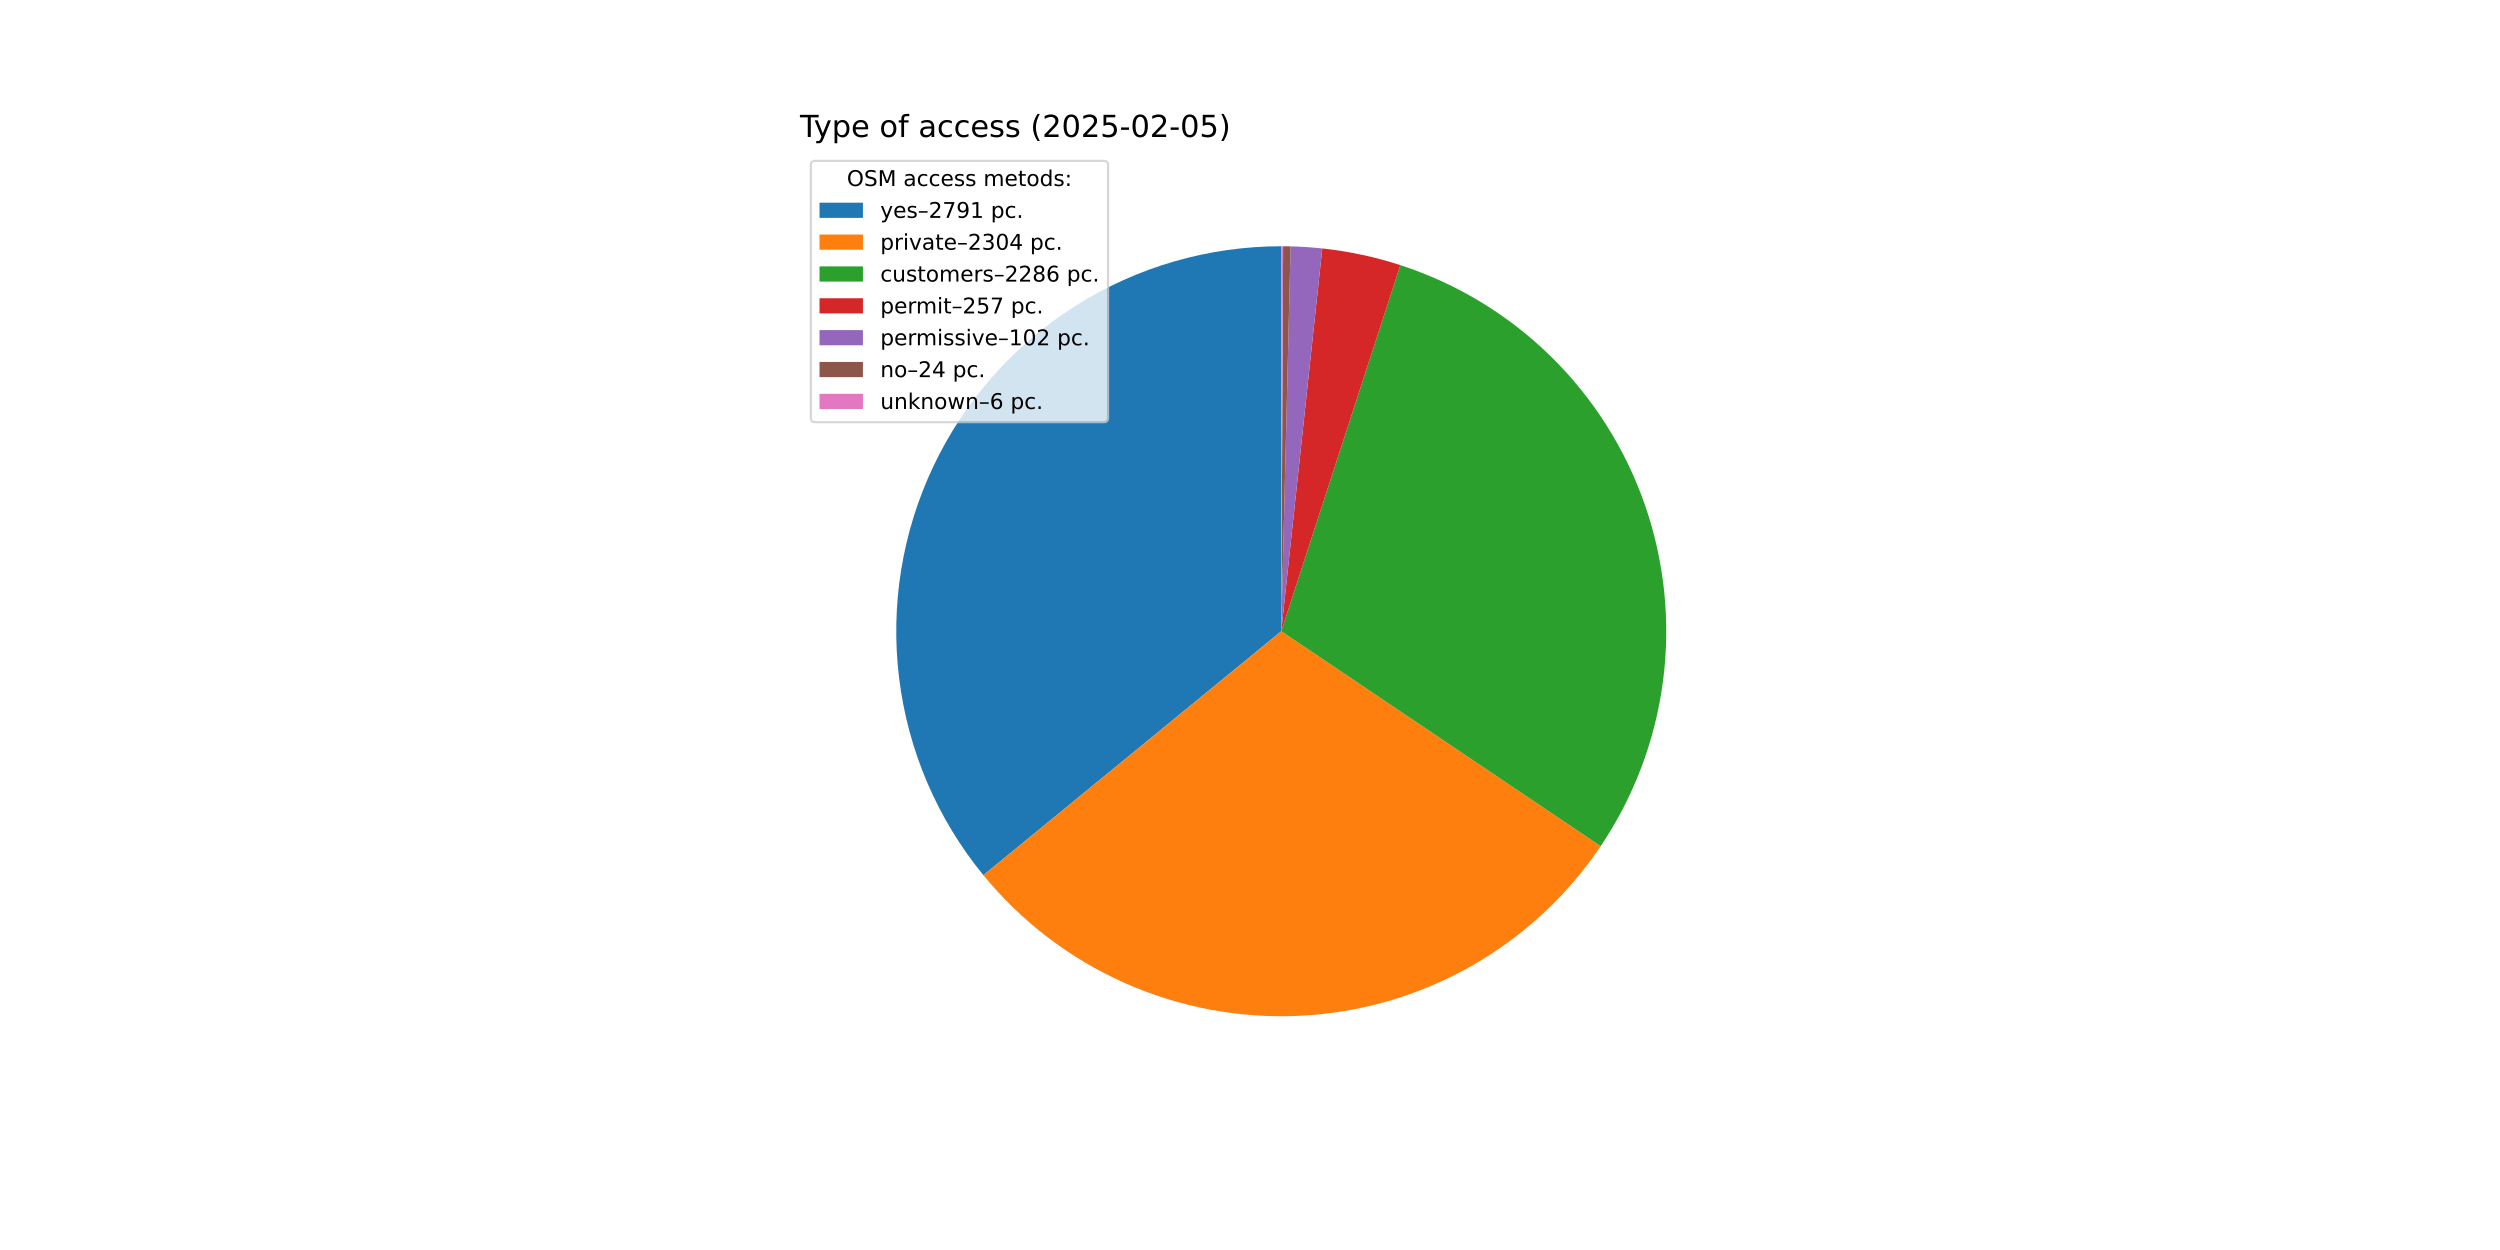
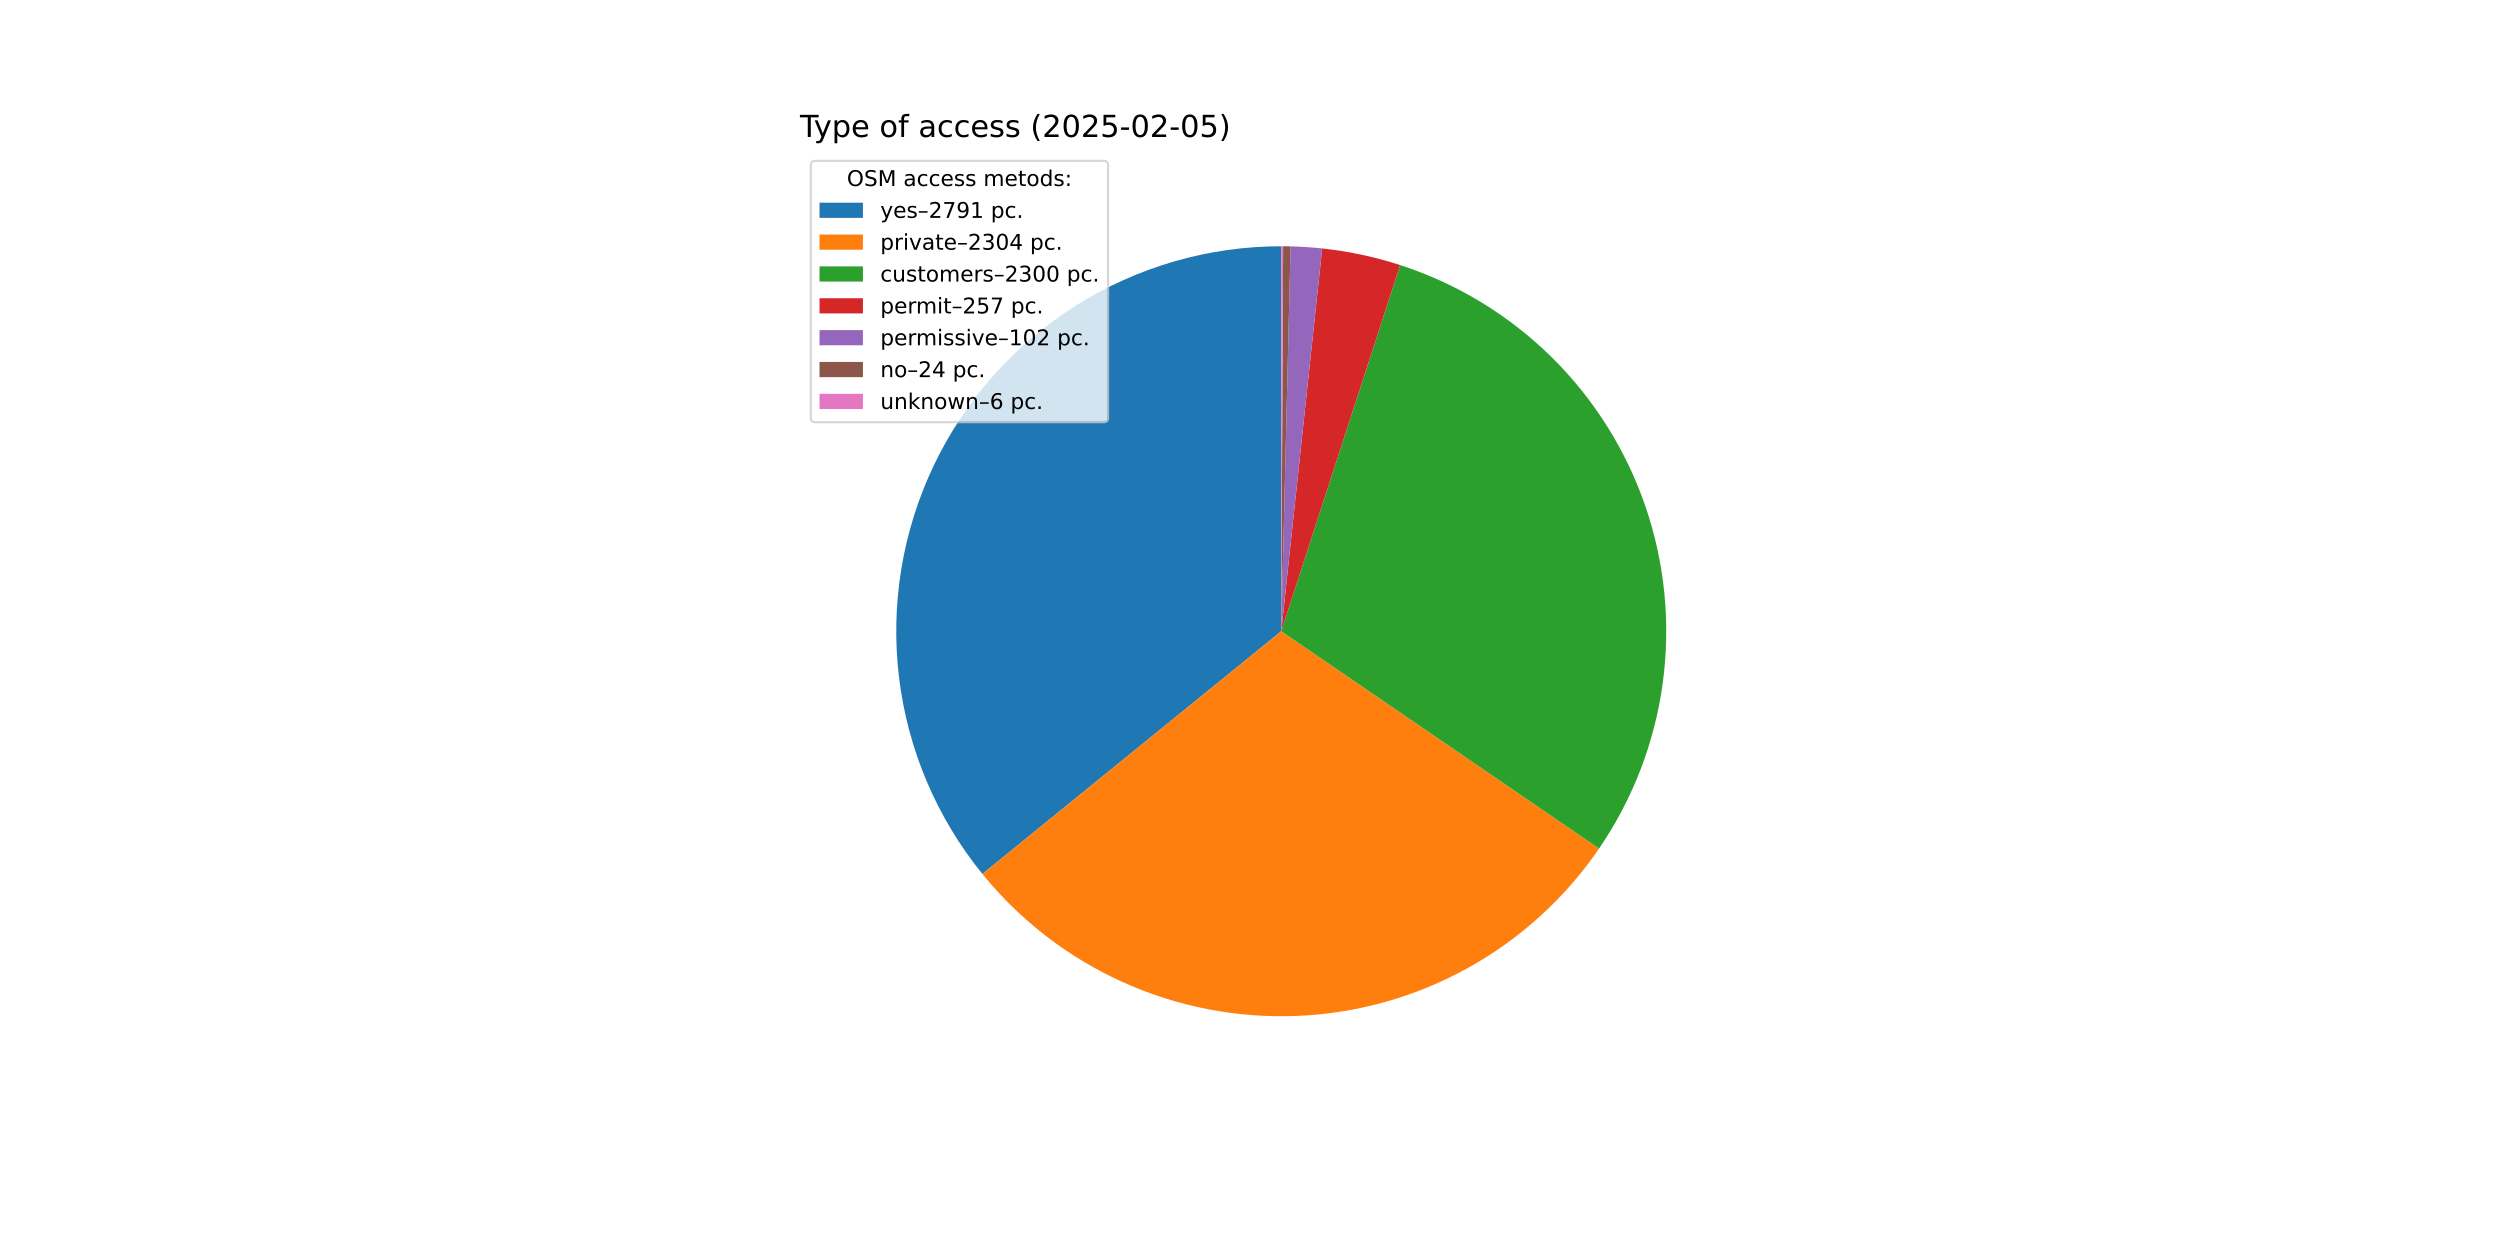
<svg xmlns="http://www.w3.org/2000/svg" xmlns:xlink="http://www.w3.org/1999/xlink" width="1152pt" height="576pt" viewBox="0 0 1152 576" version="1.1">
  <defs>
    <style type="text/css">*{stroke-linejoin: round; stroke-linecap: butt}</style>
  </defs>
  <g id="figure_1">
    <g id="patch_1">
      <path d="M 0 576  L 1152 576  L 1152 0  L 0 0  z " style="fill: #ffffff" />
    </g>
    <g id="axes_1">
      <g id="patch_2">
-         <path d="M 590.4 113.472  C 556.814 113.472 523.908 123.01 495.528 140.97  C 467.148 158.931 444.443 184.587 430.066 214.941  C 415.69 245.295 410.224 279.116 414.309 312.453  C 418.393 345.79 431.861 377.292 453.14 403.277  L 590.4 290.88  z " style="fill: #1f77b4" />
+         <path d="M 590.4 113.472  C 556.875 113.472 524.027 122.975 495.68 140.874  C 467.333 158.774 444.632 184.347 430.221 214.616  C 415.809 244.885 410.268 278.628 414.244 311.917  C 418.219 345.205 431.55 376.695 452.684 402.719  L 590.4 290.88  z " style="fill: #1f77b4" />
      </g>
      <g id="patch_3">
-         <path d="M 453.14 403.277  C 470.669 424.684 492.965 441.697 518.242 452.95  C 543.518 464.204 571.08 469.39 598.718 468.093  C 626.355 466.796 653.31 459.051 677.421 445.479  C 701.533 431.907 722.138 412.881 737.585 389.927  L 590.4 290.88  z " style="fill: #ff7f0e" />
+         <path d="M 452.684 402.719  C 470.095 424.158 492.274 441.238 517.449 452.595  C 542.624 463.952 570.107 469.274 597.701 468.138  C 625.296 467.001 652.248 459.436 676.403 446.048  C 700.559 432.659 721.258 413.813 736.847 391.015  L 590.4 290.88  z " style="fill: #ff7f0e" />
      </g>
      <g id="patch_4">
-         <path d="M 737.585 389.927  C 752.91 367.153 762.743 341.13 766.307 313.912  C 769.87 286.694 767.069 259.017 758.123 233.065  C 749.177 207.113 734.329 183.589 714.751 164.348  C 695.173 145.107 671.394 130.67 645.29 122.177  L 590.4 290.88  z " style="fill: #2ca02c" />
+         <path d="M 736.847 391.015  C 752.408 368.256 762.452 342.181 766.179 314.864  C 769.906 287.548 767.215 259.735 758.32 233.639  C 749.425 207.544 734.568 183.878 714.932 164.526  C 695.296 145.173 671.417 130.661 645.195 122.146  L 590.4 290.88  z " style="fill: #2ca02c" />
      </g>
      <g id="patch_5">
-         <path d="M 645.29 122.177  C 639.446 120.275 633.506 118.679 627.496 117.394  C 621.485 116.108 615.412 115.137 609.301 114.482  L 590.4 290.88  z " style="fill: #d62728" />
+         <path d="M 645.195 122.146  C 639.36 120.251 633.43 118.66 627.43 117.38  C 621.43 116.099 615.367 115.131 609.267 114.478  L 590.4 290.88  z " style="fill: #d62728" />
      </g>
      <g id="patch_6">
-         <path d="M 609.301 114.482  C 606.876 114.222 604.446 114.012 602.012 113.852  C 599.578 113.693 597.142 113.583 594.703 113.524  L 590.4 290.88  z " style="fill: #9467bd" />
+         <path d="M 609.267 114.478  C 606.846 114.219 604.42 114.01 601.991 113.851  C 599.562 113.692 597.129 113.583 594.696 113.524  L 590.4 290.88  z " style="fill: #9467bd" />
      </g>
      <g id="patch_7">
-         <path d="M 594.703 113.524  C 594.13 113.51 593.556 113.499 592.982 113.491  C 592.408 113.482 591.835 113.477 591.261 113.474  L 590.4 290.88  z " style="fill: #8c564b" />
+         <path d="M 594.696 113.524  C 594.123 113.51 593.55 113.499 592.978 113.491  C 592.405 113.482 591.832 113.477 591.259 113.474  L 590.4 290.88  z " style="fill: #8c564b" />
      </g>
      <g id="patch_8">
-         <path d="M 591.261 113.474  C 591.117 113.473 590.974 113.473 590.83 113.473  C 590.687 113.472 590.543 113.472 590.4 113.472  L 590.4 290.88  z " style="fill: #e377c2" />
+         <path d="M 591.259 113.474  C 591.116 113.473 590.973 113.473 590.83 113.473  C 590.686 113.472 590.543 113.472 590.4 113.472  L 590.4 290.88  z " style="fill: #e377c2" />
      </g>
      <g id="matplotlib.axis_1" />
      <g id="matplotlib.axis_2" />
      <g id="text_1">
        <g transform="translate(368.64 63.12) scale(0.14 -0.14)">
          <defs>
            <path id="DejaVuSans-54" d="M -19 4666  L 3928 4666  L 3928 4134  L 2272 4134  L 2272 0  L 1638 0  L 1638 4134  L -19 4134  L -19 4666  z " transform="scale(0.015625)" />
            <path id="DejaVuSans-79" d="M 2059 -325  Q 1816 -950 1584 -1140  Q 1353 -1331 966 -1331  L 506 -1331  L 506 -850  L 844 -850  Q 1081 -850 1212 -737  Q 1344 -625 1503 -206  L 1606 56  L 191 3500  L 800 3500  L 1894 763  L 2988 3500  L 3597 3500  L 2059 -325  z " transform="scale(0.015625)" />
            <path id="DejaVuSans-70" d="M 1159 525  L 1159 -1331  L 581 -1331  L 581 3500  L 1159 3500  L 1159 2969  Q 1341 3281 1617 3432  Q 1894 3584 2278 3584  Q 2916 3584 3314 3078  Q 3713 2572 3713 1747  Q 3713 922 3314 415  Q 2916 -91 2278 -91  Q 1894 -91 1617 61  Q 1341 213 1159 525  z M 3116 1747  Q 3116 2381 2855 2742  Q 2594 3103 2138 3103  Q 1681 3103 1420 2742  Q 1159 2381 1159 1747  Q 1159 1113 1420 752  Q 1681 391 2138 391  Q 2594 391 2855 752  Q 3116 1113 3116 1747  z " transform="scale(0.015625)" />
            <path id="DejaVuSans-65" d="M 3597 1894  L 3597 1613  L 953 1613  Q 991 1019 1311 708  Q 1631 397 2203 397  Q 2534 397 2845 478  Q 3156 559 3463 722  L 3463 178  Q 3153 47 2828 -22  Q 2503 -91 2169 -91  Q 1331 -91 842 396  Q 353 884 353 1716  Q 353 2575 817 3079  Q 1281 3584 2069 3584  Q 2775 3584 3186 3129  Q 3597 2675 3597 1894  z M 3022 2063  Q 3016 2534 2758 2815  Q 2500 3097 2075 3097  Q 1594 3097 1305 2825  Q 1016 2553 972 2059  L 3022 2063  z " transform="scale(0.015625)" />
            <path id="DejaVuSans-20" transform="scale(0.015625)" />
            <path id="DejaVuSans-6f" d="M 1959 3097  Q 1497 3097 1228 2736  Q 959 2375 959 1747  Q 959 1119 1226 758  Q 1494 397 1959 397  Q 2419 397 2687 759  Q 2956 1122 2956 1747  Q 2956 2369 2687 2733  Q 2419 3097 1959 3097  z M 1959 3584  Q 2709 3584 3137 3096  Q 3566 2609 3566 1747  Q 3566 888 3137 398  Q 2709 -91 1959 -91  Q 1206 -91 779 398  Q 353 888 353 1747  Q 353 2609 779 3096  Q 1206 3584 1959 3584  z " transform="scale(0.015625)" />
            <path id="DejaVuSans-66" d="M 2375 4863  L 2375 4384  L 1825 4384  Q 1516 4384 1395 4259  Q 1275 4134 1275 3809  L 1275 3500  L 2222 3500  L 2222 3053  L 1275 3053  L 1275 0  L 697 0  L 697 3053  L 147 3053  L 147 3500  L 697 3500  L 697 3744  Q 697 4328 969 4595  Q 1241 4863 1831 4863  L 2375 4863  z " transform="scale(0.015625)" />
            <path id="DejaVuSans-61" d="M 2194 1759  Q 1497 1759 1228 1600  Q 959 1441 959 1056  Q 959 750 1161 570  Q 1363 391 1709 391  Q 2188 391 2477 730  Q 2766 1069 2766 1631  L 2766 1759  L 2194 1759  z M 3341 1997  L 3341 0  L 2766 0  L 2766 531  Q 2569 213 2275 61  Q 1981 -91 1556 -91  Q 1019 -91 701 211  Q 384 513 384 1019  Q 384 1609 779 1909  Q 1175 2209 1959 2209  L 2766 2209  L 2766 2266  Q 2766 2663 2505 2880  Q 2244 3097 1772 3097  Q 1472 3097 1187 3025  Q 903 2953 641 2809  L 641 3341  Q 956 3463 1253 3523  Q 1550 3584 1831 3584  Q 2591 3584 2966 3190  Q 3341 2797 3341 1997  z " transform="scale(0.015625)" />
            <path id="DejaVuSans-63" d="M 3122 3366  L 3122 2828  Q 2878 2963 2633 3030  Q 2388 3097 2138 3097  Q 1578 3097 1268 2742  Q 959 2388 959 1747  Q 959 1106 1268 751  Q 1578 397 2138 397  Q 2388 397 2633 464  Q 2878 531 3122 666  L 3122 134  Q 2881 22 2623 -34  Q 2366 -91 2075 -91  Q 1284 -91 818 406  Q 353 903 353 1747  Q 353 2603 823 3093  Q 1294 3584 2113 3584  Q 2378 3584 2631 3529  Q 2884 3475 3122 3366  z " transform="scale(0.015625)" />
            <path id="DejaVuSans-73" d="M 2834 3397  L 2834 2853  Q 2591 2978 2328 3040  Q 2066 3103 1784 3103  Q 1356 3103 1142 2972  Q 928 2841 928 2578  Q 928 2378 1081 2264  Q 1234 2150 1697 2047  L 1894 2003  Q 2506 1872 2764 1633  Q 3022 1394 3022 966  Q 3022 478 2636 193  Q 2250 -91 1575 -91  Q 1294 -91 989 -36  Q 684 19 347 128  L 347 722  Q 666 556 975 473  Q 1284 391 1588 391  Q 1994 391 2212 530  Q 2431 669 2431 922  Q 2431 1156 2273 1281  Q 2116 1406 1581 1522  L 1381 1569  Q 847 1681 609 1914  Q 372 2147 372 2553  Q 372 3047 722 3315  Q 1072 3584 1716 3584  Q 2034 3584 2315 3537  Q 2597 3491 2834 3397  z " transform="scale(0.015625)" />
            <path id="DejaVuSans-28" d="M 1984 4856  Q 1566 4138 1362 3434  Q 1159 2731 1159 2009  Q 1159 1288 1364 580  Q 1569 -128 1984 -844  L 1484 -844  Q 1016 -109 783 600  Q 550 1309 550 2009  Q 550 2706 781 3412  Q 1013 4119 1484 4856  L 1984 4856  z " transform="scale(0.015625)" />
            <path id="DejaVuSans-32" d="M 1228 531  L 3431 531  L 3431 0  L 469 0  L 469 531  Q 828 903 1448 1529  Q 2069 2156 2228 2338  Q 2531 2678 2651 2914  Q 2772 3150 2772 3378  Q 2772 3750 2511 3984  Q 2250 4219 1831 4219  Q 1534 4219 1204 4116  Q 875 4013 500 3803  L 500 4441  Q 881 4594 1212 4672  Q 1544 4750 1819 4750  Q 2544 4750 2975 4387  Q 3406 4025 3406 3419  Q 3406 3131 3298 2873  Q 3191 2616 2906 2266  Q 2828 2175 2409 1742  Q 1991 1309 1228 531  z " transform="scale(0.015625)" />
            <path id="DejaVuSans-30" d="M 2034 4250  Q 1547 4250 1301 3770  Q 1056 3291 1056 2328  Q 1056 1369 1301 889  Q 1547 409 2034 409  Q 2525 409 2770 889  Q 3016 1369 3016 2328  Q 3016 3291 2770 3770  Q 2525 4250 2034 4250  z M 2034 4750  Q 2819 4750 3233 4129  Q 3647 3509 3647 2328  Q 3647 1150 3233 529  Q 2819 -91 2034 -91  Q 1250 -91 836 529  Q 422 1150 422 2328  Q 422 3509 836 4129  Q 1250 4750 2034 4750  z " transform="scale(0.015625)" />
            <path id="DejaVuSans-35" d="M 691 4666  L 3169 4666  L 3169 4134  L 1269 4134  L 1269 2991  Q 1406 3038 1543 3061  Q 1681 3084 1819 3084  Q 2600 3084 3056 2656  Q 3513 2228 3513 1497  Q 3513 744 3044 326  Q 2575 -91 1722 -91  Q 1428 -91 1123 -41  Q 819 9 494 109  L 494 744  Q 775 591 1075 516  Q 1375 441 1709 441  Q 2250 441 2565 725  Q 2881 1009 2881 1497  Q 2881 1984 2565 2268  Q 2250 2553 1709 2553  Q 1456 2553 1204 2497  Q 953 2441 691 2322  L 691 4666  z " transform="scale(0.015625)" />
            <path id="DejaVuSans-2d" d="M 313 2009  L 1997 2009  L 1997 1497  L 313 1497  L 313 2009  z " transform="scale(0.015625)" />
            <path id="DejaVuSans-29" d="M 513 4856  L 1013 4856  Q 1481 4119 1714 3412  Q 1947 2706 1947 2009  Q 1947 1309 1714 600  Q 1481 -109 1013 -844  L 513 -844  Q 928 -128 1133 580  Q 1338 1288 1338 2009  Q 1338 2731 1133 3434  Q 928 4138 513 4856  z " transform="scale(0.015625)" />
          </defs>
          <use xlink:href="#DejaVuSans-54" />
          <use xlink:href="#DejaVuSans-79" x="45.459" />
          <use xlink:href="#DejaVuSans-70" x="104.639" />
          <use xlink:href="#DejaVuSans-65" x="168.115" />
          <use xlink:href="#DejaVuSans-20" x="229.639" />
          <use xlink:href="#DejaVuSans-6f" x="261.426" />
          <use xlink:href="#DejaVuSans-66" x="322.607" />
          <use xlink:href="#DejaVuSans-20" x="357.812" />
          <use xlink:href="#DejaVuSans-61" x="389.6" />
          <use xlink:href="#DejaVuSans-63" x="450.879" />
          <use xlink:href="#DejaVuSans-63" x="505.859" />
          <use xlink:href="#DejaVuSans-65" x="560.84" />
          <use xlink:href="#DejaVuSans-73" x="622.363" />
          <use xlink:href="#DejaVuSans-73" x="674.463" />
          <use xlink:href="#DejaVuSans-20" x="726.562" />
          <use xlink:href="#DejaVuSans-28" x="758.35" />
          <use xlink:href="#DejaVuSans-32" x="797.363" />
          <use xlink:href="#DejaVuSans-30" x="860.986" />
          <use xlink:href="#DejaVuSans-32" x="924.609" />
          <use xlink:href="#DejaVuSans-35" x="988.232" />
          <use xlink:href="#DejaVuSans-2d" x="1051.855" />
          <use xlink:href="#DejaVuSans-30" x="1087.939" />
          <use xlink:href="#DejaVuSans-32" x="1151.562" />
          <use xlink:href="#DejaVuSans-2d" x="1215.186" />
          <use xlink:href="#DejaVuSans-30" x="1251.27" />
          <use xlink:href="#DejaVuSans-35" x="1314.893" />
          <use xlink:href="#DejaVuSans-29" x="1378.516" />
        </g>
      </g>
      <g id="legend_1">
        <g id="patch_9">
          <path d="M 375.64 194.545  L 508.592 194.545  Q 510.592 194.545 510.592 192.545  L 510.592 76.12  Q 510.592 74.12 508.592 74.12  L 375.64 74.12  Q 373.64 74.12 373.64 76.12  L 373.64 192.545  Q 373.64 194.545 375.64 194.545  z " style="fill: #ffffff; opacity: 0.8; stroke: #cccccc; stroke-linejoin: miter" />
        </g>
        <g id="text_2">
          <g transform="translate(390.2353 85.71844) scale(0.1 -0.1)">
            <defs>
              <path id="DejaVuSans-4f" d="M 2522 4238  Q 1834 4238 1429 3725  Q 1025 3213 1025 2328  Q 1025 1447 1429 934  Q 1834 422 2522 422  Q 3209 422 3611 934  Q 4013 1447 4013 2328  Q 4013 3213 3611 3725  Q 3209 4238 2522 4238  z M 2522 4750  Q 3503 4750 4090 4092  Q 4678 3434 4678 2328  Q 4678 1225 4090 567  Q 3503 -91 2522 -91  Q 1538 -91 948 565  Q 359 1222 359 2328  Q 359 3434 948 4092  Q 1538 4750 2522 4750  z " transform="scale(0.015625)" />
              <path id="DejaVuSans-53" d="M 3425 4513  L 3425 3897  Q 3066 4069 2747 4153  Q 2428 4238 2131 4238  Q 1616 4238 1336 4038  Q 1056 3838 1056 3469  Q 1056 3159 1242 3001  Q 1428 2844 1947 2747  L 2328 2669  Q 3034 2534 3370 2195  Q 3706 1856 3706 1288  Q 3706 609 3251 259  Q 2797 -91 1919 -91  Q 1588 -91 1214 -16  Q 841 59 441 206  L 441 856  Q 825 641 1194 531  Q 1563 422 1919 422  Q 2459 422 2753 634  Q 3047 847 3047 1241  Q 3047 1584 2836 1778  Q 2625 1972 2144 2069  L 1759 2144  Q 1053 2284 737 2584  Q 422 2884 422 3419  Q 422 4038 858 4394  Q 1294 4750 2059 4750  Q 2388 4750 2728 4690  Q 3069 4631 3425 4513  z " transform="scale(0.015625)" />
              <path id="DejaVuSans-4d" d="M 628 4666  L 1569 4666  L 2759 1491  L 3956 4666  L 4897 4666  L 4897 0  L 4281 0  L 4281 4097  L 3078 897  L 2444 897  L 1241 4097  L 1241 0  L 628 0  L 628 4666  z " transform="scale(0.015625)" />
              <path id="DejaVuSans-6d" d="M 3328 2828  Q 3544 3216 3844 3400  Q 4144 3584 4550 3584  Q 5097 3584 5394 3201  Q 5691 2819 5691 2113  L 5691 0  L 5113 0  L 5113 2094  Q 5113 2597 4934 2840  Q 4756 3084 4391 3084  Q 3944 3084 3684 2787  Q 3425 2491 3425 1978  L 3425 0  L 2847 0  L 2847 2094  Q 2847 2600 2669 2842  Q 2491 3084 2119 3084  Q 1678 3084 1418 2786  Q 1159 2488 1159 1978  L 1159 0  L 581 0  L 581 3500  L 1159 3500  L 1159 2956  Q 1356 3278 1631 3431  Q 1906 3584 2284 3584  Q 2666 3584 2933 3390  Q 3200 3197 3328 2828  z " transform="scale(0.015625)" />
              <path id="DejaVuSans-74" d="M 1172 4494  L 1172 3500  L 2356 3500  L 2356 3053  L 1172 3053  L 1172 1153  Q 1172 725 1289 603  Q 1406 481 1766 481  L 2356 481  L 2356 0  L 1766 0  Q 1100 0 847 248  Q 594 497 594 1153  L 594 3053  L 172 3053  L 172 3500  L 594 3500  L 594 4494  L 1172 4494  z " transform="scale(0.015625)" />
              <path id="DejaVuSans-64" d="M 2906 2969  L 2906 4863  L 3481 4863  L 3481 0  L 2906 0  L 2906 525  Q 2725 213 2448 61  Q 2172 -91 1784 -91  Q 1150 -91 751 415  Q 353 922 353 1747  Q 353 2572 751 3078  Q 1150 3584 1784 3584  Q 2172 3584 2448 3432  Q 2725 3281 2906 2969  z M 947 1747  Q 947 1113 1208 752  Q 1469 391 1925 391  Q 2381 391 2643 752  Q 2906 1113 2906 1747  Q 2906 2381 2643 2742  Q 2381 3103 1925 3103  Q 1469 3103 1208 2742  Q 947 2381 947 1747  z " transform="scale(0.015625)" />
              <path id="DejaVuSans-3a" d="M 750 794  L 1409 794  L 1409 0  L 750 0  L 750 794  z M 750 3309  L 1409 3309  L 1409 2516  L 750 2516  L 750 3309  z " transform="scale(0.015625)" />
            </defs>
            <use xlink:href="#DejaVuSans-4f" />
            <use xlink:href="#DejaVuSans-53" x="78.711" />
            <use xlink:href="#DejaVuSans-4d" x="142.188" />
            <use xlink:href="#DejaVuSans-20" x="228.467" />
            <use xlink:href="#DejaVuSans-61" x="260.254" />
            <use xlink:href="#DejaVuSans-63" x="321.533" />
            <use xlink:href="#DejaVuSans-63" x="376.514" />
            <use xlink:href="#DejaVuSans-65" x="431.494" />
            <use xlink:href="#DejaVuSans-73" x="493.018" />
            <use xlink:href="#DejaVuSans-73" x="545.117" />
            <use xlink:href="#DejaVuSans-20" x="597.217" />
            <use xlink:href="#DejaVuSans-6d" x="629.004" />
            <use xlink:href="#DejaVuSans-65" x="726.416" />
            <use xlink:href="#DejaVuSans-74" x="787.939" />
            <use xlink:href="#DejaVuSans-6f" x="827.148" />
            <use xlink:href="#DejaVuSans-64" x="888.33" />
            <use xlink:href="#DejaVuSans-73" x="951.807" />
            <use xlink:href="#DejaVuSans-3a" x="1003.906" />
          </g>
        </g>
        <g id="patch_10">
          <path d="M 377.64 100.397  L 397.64 100.397  L 397.64 93.397  L 377.64 93.397  z " style="fill: #1f77b4" />
        </g>
        <g id="text_3">
          <g transform="translate(405.64 100.3966) scale(0.1 -0.1)">
            <defs>
              <path id="DejaVuSans-2013" d="M 313 1978  L 2888 1978  L 2888 1528  L 313 1528  L 313 1978  z " transform="scale(0.015625)" />
              <path id="DejaVuSans-37" d="M 525 4666  L 3525 4666  L 3525 4397  L 1831 0  L 1172 0  L 2766 4134  L 525 4134  L 525 4666  z " transform="scale(0.015625)" />
              <path id="DejaVuSans-39" d="M 703 97  L 703 672  Q 941 559 1184 500  Q 1428 441 1663 441  Q 2288 441 2617 861  Q 2947 1281 2994 2138  Q 2813 1869 2534 1725  Q 2256 1581 1919 1581  Q 1219 1581 811 2004  Q 403 2428 403 3163  Q 403 3881 828 4315  Q 1253 4750 1959 4750  Q 2769 4750 3195 4129  Q 3622 3509 3622 2328  Q 3622 1225 3098 567  Q 2575 -91 1691 -91  Q 1453 -91 1209 -44  Q 966 3 703 97  z M 1959 2075  Q 2384 2075 2632 2365  Q 2881 2656 2881 3163  Q 2881 3666 2632 3958  Q 2384 4250 1959 4250  Q 1534 4250 1286 3958  Q 1038 3666 1038 3163  Q 1038 2656 1286 2365  Q 1534 2075 1959 2075  z " transform="scale(0.015625)" />
              <path id="DejaVuSans-31" d="M 794 531  L 1825 531  L 1825 4091  L 703 3866  L 703 4441  L 1819 4666  L 2450 4666  L 2450 531  L 3481 531  L 3481 0  L 794 0  L 794 531  z " transform="scale(0.015625)" />
              <path id="DejaVuSans-2e" d="M 684 794  L 1344 794  L 1344 0  L 684 0  L 684 794  z " transform="scale(0.015625)" />
            </defs>
            <use xlink:href="#DejaVuSans-79" />
            <use xlink:href="#DejaVuSans-65" x="59.18" />
            <use xlink:href="#DejaVuSans-73" x="120.703" />
            <use xlink:href="#DejaVuSans-2013" x="172.803" />
            <use xlink:href="#DejaVuSans-32" x="222.803" />
            <use xlink:href="#DejaVuSans-37" x="286.426" />
            <use xlink:href="#DejaVuSans-39" x="350.049" />
            <use xlink:href="#DejaVuSans-31" x="413.672" />
            <use xlink:href="#DejaVuSans-20" x="477.295" />
            <use xlink:href="#DejaVuSans-70" x="509.082" />
            <use xlink:href="#DejaVuSans-63" x="572.559" />
            <use xlink:href="#DejaVuSans-2e" x="627.539" />
          </g>
        </g>
        <g id="patch_11">
          <path d="M 377.64 115.075  L 397.64 115.075  L 397.64 108.075  L 377.64 108.075  z " style="fill: #ff7f0e" />
        </g>
        <g id="text_4">
          <g transform="translate(405.64 115.0747) scale(0.1 -0.1)">
            <defs>
              <path id="DejaVuSans-72" d="M 2631 2963  Q 2534 3019 2420 3045  Q 2306 3072 2169 3072  Q 1681 3072 1420 2755  Q 1159 2438 1159 1844  L 1159 0  L 581 0  L 581 3500  L 1159 3500  L 1159 2956  Q 1341 3275 1631 3429  Q 1922 3584 2338 3584  Q 2397 3584 2469 3576  Q 2541 3569 2628 3553  L 2631 2963  z " transform="scale(0.015625)" />
              <path id="DejaVuSans-69" d="M 603 3500  L 1178 3500  L 1178 0  L 603 0  L 603 3500  z M 603 4863  L 1178 4863  L 1178 4134  L 603 4134  L 603 4863  z " transform="scale(0.015625)" />
              <path id="DejaVuSans-76" d="M 191 3500  L 800 3500  L 1894 563  L 2988 3500  L 3597 3500  L 2284 0  L 1503 0  L 191 3500  z " transform="scale(0.015625)" />
              <path id="DejaVuSans-33" d="M 2597 2516  Q 3050 2419 3304 2112  Q 3559 1806 3559 1356  Q 3559 666 3084 287  Q 2609 -91 1734 -91  Q 1441 -91 1130 -33  Q 819 25 488 141  L 488 750  Q 750 597 1062 519  Q 1375 441 1716 441  Q 2309 441 2620 675  Q 2931 909 2931 1356  Q 2931 1769 2642 2001  Q 2353 2234 1838 2234  L 1294 2234  L 1294 2753  L 1863 2753  Q 2328 2753 2575 2939  Q 2822 3125 2822 3475  Q 2822 3834 2567 4026  Q 2313 4219 1838 4219  Q 1578 4219 1281 4162  Q 984 4106 628 3988  L 628 4550  Q 988 4650 1302 4700  Q 1616 4750 1894 4750  Q 2613 4750 3031 4423  Q 3450 4097 3450 3541  Q 3450 3153 3228 2886  Q 3006 2619 2597 2516  z " transform="scale(0.015625)" />
              <path id="DejaVuSans-34" d="M 2419 4116  L 825 1625  L 2419 1625  L 2419 4116  z M 2253 4666  L 3047 4666  L 3047 1625  L 3713 1625  L 3713 1100  L 3047 1100  L 3047 0  L 2419 0  L 2419 1100  L 313 1100  L 313 1709  L 2253 4666  z " transform="scale(0.015625)" />
            </defs>
            <use xlink:href="#DejaVuSans-70" />
            <use xlink:href="#DejaVuSans-72" x="63.477" />
            <use xlink:href="#DejaVuSans-69" x="104.59" />
            <use xlink:href="#DejaVuSans-76" x="132.373" />
            <use xlink:href="#DejaVuSans-61" x="191.553" />
            <use xlink:href="#DejaVuSans-74" x="252.832" />
            <use xlink:href="#DejaVuSans-65" x="292.041" />
            <use xlink:href="#DejaVuSans-2013" x="353.564" />
            <use xlink:href="#DejaVuSans-32" x="403.564" />
            <use xlink:href="#DejaVuSans-33" x="467.188" />
            <use xlink:href="#DejaVuSans-30" x="530.811" />
            <use xlink:href="#DejaVuSans-34" x="594.434" />
            <use xlink:href="#DejaVuSans-20" x="658.057" />
            <use xlink:href="#DejaVuSans-70" x="689.844" />
            <use xlink:href="#DejaVuSans-63" x="753.32" />
            <use xlink:href="#DejaVuSans-2e" x="808.301" />
          </g>
        </g>
        <g id="patch_12">
          <path d="M 377.64 129.753  L 397.64 129.753  L 397.64 122.753  L 377.64 122.753  z " style="fill: #2ca02c" />
        </g>
        <g id="text_5">
          <g transform="translate(405.64 129.7528) scale(0.1 -0.1)">
            <defs>
              <path id="DejaVuSans-75" d="M 544 1381  L 544 3500  L 1119 3500  L 1119 1403  Q 1119 906 1312 657  Q 1506 409 1894 409  Q 2359 409 2629 706  Q 2900 1003 2900 1516  L 2900 3500  L 3475 3500  L 3475 0  L 2900 0  L 2900 538  Q 2691 219 2414 64  Q 2138 -91 1772 -91  Q 1169 -91 856 284  Q 544 659 544 1381  z M 1991 3584  L 1991 3584  z " transform="scale(0.015625)" />
-               <path id="DejaVuSans-38" d="M 2034 2216  Q 1584 2216 1326 1975  Q 1069 1734 1069 1313  Q 1069 891 1326 650  Q 1584 409 2034 409  Q 2484 409 2743 651  Q 3003 894 3003 1313  Q 3003 1734 2745 1975  Q 2488 2216 2034 2216  z M 1403 2484  Q 997 2584 770 2862  Q 544 3141 544 3541  Q 544 4100 942 4425  Q 1341 4750 2034 4750  Q 2731 4750 3128 4425  Q 3525 4100 3525 3541  Q 3525 3141 3298 2862  Q 3072 2584 2669 2484  Q 3125 2378 3379 2068  Q 3634 1759 3634 1313  Q 3634 634 3220 271  Q 2806 -91 2034 -91  Q 1263 -91 848 271  Q 434 634 434 1313  Q 434 1759 690 2068  Q 947 2378 1403 2484  z M 1172 3481  Q 1172 3119 1398 2916  Q 1625 2713 2034 2713  Q 2441 2713 2670 2916  Q 2900 3119 2900 3481  Q 2900 3844 2670 4047  Q 2441 4250 2034 4250  Q 1625 4250 1398 4047  Q 1172 3844 1172 3481  z " transform="scale(0.015625)" />
-               <path id="DejaVuSans-36" d="M 2113 2584  Q 1688 2584 1439 2293  Q 1191 2003 1191 1497  Q 1191 994 1439 701  Q 1688 409 2113 409  Q 2538 409 2786 701  Q 3034 994 3034 1497  Q 3034 2003 2786 2293  Q 2538 2584 2113 2584  z M 3366 4563  L 3366 3988  Q 3128 4100 2886 4159  Q 2644 4219 2406 4219  Q 1781 4219 1451 3797  Q 1122 3375 1075 2522  Q 1259 2794 1537 2939  Q 1816 3084 2150 3084  Q 2853 3084 3261 2657  Q 3669 2231 3669 1497  Q 3669 778 3244 343  Q 2819 -91 2113 -91  Q 1303 -91 875 529  Q 447 1150 447 2328  Q 447 3434 972 4092  Q 1497 4750 2381 4750  Q 2619 4750 2861 4703  Q 3103 4656 3366 4563  z " transform="scale(0.015625)" />
            </defs>
            <use xlink:href="#DejaVuSans-63" />
            <use xlink:href="#DejaVuSans-75" x="54.98" />
            <use xlink:href="#DejaVuSans-73" x="118.359" />
            <use xlink:href="#DejaVuSans-74" x="170.459" />
            <use xlink:href="#DejaVuSans-6f" x="209.668" />
            <use xlink:href="#DejaVuSans-6d" x="270.85" />
            <use xlink:href="#DejaVuSans-65" x="368.262" />
            <use xlink:href="#DejaVuSans-72" x="429.785" />
            <use xlink:href="#DejaVuSans-73" x="470.898" />
            <use xlink:href="#DejaVuSans-2013" x="522.998" />
            <use xlink:href="#DejaVuSans-32" x="572.998" />
-             <use xlink:href="#DejaVuSans-32" x="636.621" />
-             <use xlink:href="#DejaVuSans-38" x="700.244" />
-             <use xlink:href="#DejaVuSans-36" x="763.867" />
+             <use xlink:href="#DejaVuSans-33" x="636.621" />
+             <use xlink:href="#DejaVuSans-30" x="700.244" />
+             <use xlink:href="#DejaVuSans-30" x="763.867" />
            <use xlink:href="#DejaVuSans-20" x="827.49" />
            <use xlink:href="#DejaVuSans-70" x="859.277" />
            <use xlink:href="#DejaVuSans-63" x="922.754" />
            <use xlink:href="#DejaVuSans-2e" x="977.734" />
          </g>
        </g>
        <g id="patch_13">
          <path d="M 377.64 144.431  L 397.64 144.431  L 397.64 137.431  L 377.64 137.431  z " style="fill: #d62728" />
        </g>
        <g id="text_6">
          <g transform="translate(405.64 144.4309) scale(0.1 -0.1)">
            <use xlink:href="#DejaVuSans-70" />
            <use xlink:href="#DejaVuSans-65" x="63.477" />
            <use xlink:href="#DejaVuSans-72" x="125" />
            <use xlink:href="#DejaVuSans-6d" x="164.363" />
            <use xlink:href="#DejaVuSans-69" x="261.775" />
            <use xlink:href="#DejaVuSans-74" x="289.559" />
            <use xlink:href="#DejaVuSans-2013" x="328.768" />
            <use xlink:href="#DejaVuSans-32" x="378.768" />
            <use xlink:href="#DejaVuSans-35" x="442.391" />
            <use xlink:href="#DejaVuSans-37" x="506.014" />
            <use xlink:href="#DejaVuSans-20" x="569.637" />
            <use xlink:href="#DejaVuSans-70" x="601.424" />
            <use xlink:href="#DejaVuSans-63" x="664.9" />
            <use xlink:href="#DejaVuSans-2e" x="719.881" />
          </g>
        </g>
        <g id="patch_14">
          <path d="M 377.64 159.109  L 397.64 159.109  L 397.64 152.109  L 377.64 152.109  z " style="fill: #9467bd" />
        </g>
        <g id="text_7">
          <g transform="translate(405.64 159.1091) scale(0.1 -0.1)">
            <use xlink:href="#DejaVuSans-70" />
            <use xlink:href="#DejaVuSans-65" x="63.477" />
            <use xlink:href="#DejaVuSans-72" x="125" />
            <use xlink:href="#DejaVuSans-6d" x="164.363" />
            <use xlink:href="#DejaVuSans-69" x="261.775" />
            <use xlink:href="#DejaVuSans-73" x="289.559" />
            <use xlink:href="#DejaVuSans-73" x="341.658" />
            <use xlink:href="#DejaVuSans-69" x="393.758" />
            <use xlink:href="#DejaVuSans-76" x="421.541" />
            <use xlink:href="#DejaVuSans-65" x="480.721" />
            <use xlink:href="#DejaVuSans-2013" x="542.244" />
            <use xlink:href="#DejaVuSans-31" x="592.244" />
            <use xlink:href="#DejaVuSans-30" x="655.867" />
            <use xlink:href="#DejaVuSans-32" x="719.49" />
            <use xlink:href="#DejaVuSans-20" x="783.113" />
            <use xlink:href="#DejaVuSans-70" x="814.9" />
            <use xlink:href="#DejaVuSans-63" x="878.377" />
            <use xlink:href="#DejaVuSans-2e" x="933.357" />
          </g>
        </g>
        <g id="patch_15">
          <path d="M 377.64 173.787  L 397.64 173.787  L 397.64 166.787  L 377.64 166.787  z " style="fill: #8c564b" />
        </g>
        <g id="text_8">
          <g transform="translate(405.64 173.7872) scale(0.1 -0.1)">
            <defs>
              <path id="DejaVuSans-6e" d="M 3513 2113  L 3513 0  L 2938 0  L 2938 2094  Q 2938 2591 2744 2837  Q 2550 3084 2163 3084  Q 1697 3084 1428 2787  Q 1159 2491 1159 1978  L 1159 0  L 581 0  L 581 3500  L 1159 3500  L 1159 2956  Q 1366 3272 1645 3428  Q 1925 3584 2291 3584  Q 2894 3584 3203 3211  Q 3513 2838 3513 2113  z " transform="scale(0.015625)" />
            </defs>
            <use xlink:href="#DejaVuSans-6e" />
            <use xlink:href="#DejaVuSans-6f" x="63.379" />
            <use xlink:href="#DejaVuSans-2013" x="124.561" />
            <use xlink:href="#DejaVuSans-32" x="174.561" />
            <use xlink:href="#DejaVuSans-34" x="238.184" />
            <use xlink:href="#DejaVuSans-20" x="301.807" />
            <use xlink:href="#DejaVuSans-70" x="333.594" />
            <use xlink:href="#DejaVuSans-63" x="397.07" />
            <use xlink:href="#DejaVuSans-2e" x="452.051" />
          </g>
        </g>
        <g id="patch_16">
          <path d="M 377.64 188.465  L 397.64 188.465  L 397.64 181.465  L 377.64 181.465  z " style="fill: #e377c2" />
        </g>
        <g id="text_9">
          <g transform="translate(405.64 188.4653) scale(0.1 -0.1)">
            <defs>
              <path id="DejaVuSans-6b" d="M 581 4863  L 1159 4863  L 1159 1991  L 2875 3500  L 3609 3500  L 1753 1863  L 3688 0  L 2938 0  L 1159 1709  L 1159 0  L 581 0  L 581 4863  z " transform="scale(0.015625)" />
              <path id="DejaVuSans-77" d="M 269 3500  L 844 3500  L 1563 769  L 2278 3500  L 2956 3500  L 3675 769  L 4391 3500  L 4966 3500  L 4050 0  L 3372 0  L 2619 2869  L 1863 0  L 1184 0  L 269 3500  z " transform="scale(0.015625)" />
+               <path id="DejaVuSans-36" d="M 2113 2584  Q 1688 2584 1439 2293  Q 1191 2003 1191 1497  Q 1191 994 1439 701  Q 1688 409 2113 409  Q 2538 409 2786 701  Q 3034 994 3034 1497  Q 3034 2003 2786 2293  Q 2538 2584 2113 2584  z M 3366 4563  L 3366 3988  Q 3128 4100 2886 4159  Q 2644 4219 2406 4219  Q 1781 4219 1451 3797  Q 1122 3375 1075 2522  Q 1259 2794 1537 2939  Q 1816 3084 2150 3084  Q 2853 3084 3261 2657  Q 3669 2231 3669 1497  Q 3669 778 3244 343  Q 2819 -91 2113 -91  Q 1303 -91 875 529  Q 447 1150 447 2328  Q 447 3434 972 4092  Q 1497 4750 2381 4750  Q 2619 4750 2861 4703  Q 3103 4656 3366 4563  z " transform="scale(0.015625)" />
            </defs>
            <use xlink:href="#DejaVuSans-75" />
            <use xlink:href="#DejaVuSans-6e" x="63.379" />
            <use xlink:href="#DejaVuSans-6b" x="126.758" />
            <use xlink:href="#DejaVuSans-6e" x="184.668" />
            <use xlink:href="#DejaVuSans-6f" x="248.047" />
            <use xlink:href="#DejaVuSans-77" x="309.229" />
            <use xlink:href="#DejaVuSans-6e" x="391.016" />
            <use xlink:href="#DejaVuSans-2013" x="454.395" />
            <use xlink:href="#DejaVuSans-36" x="504.395" />
            <use xlink:href="#DejaVuSans-20" x="568.018" />
            <use xlink:href="#DejaVuSans-70" x="599.805" />
            <use xlink:href="#DejaVuSans-63" x="663.281" />
            <use xlink:href="#DejaVuSans-2e" x="718.262" />
          </g>
        </g>
      </g>
    </g>
  </g>
</svg>
